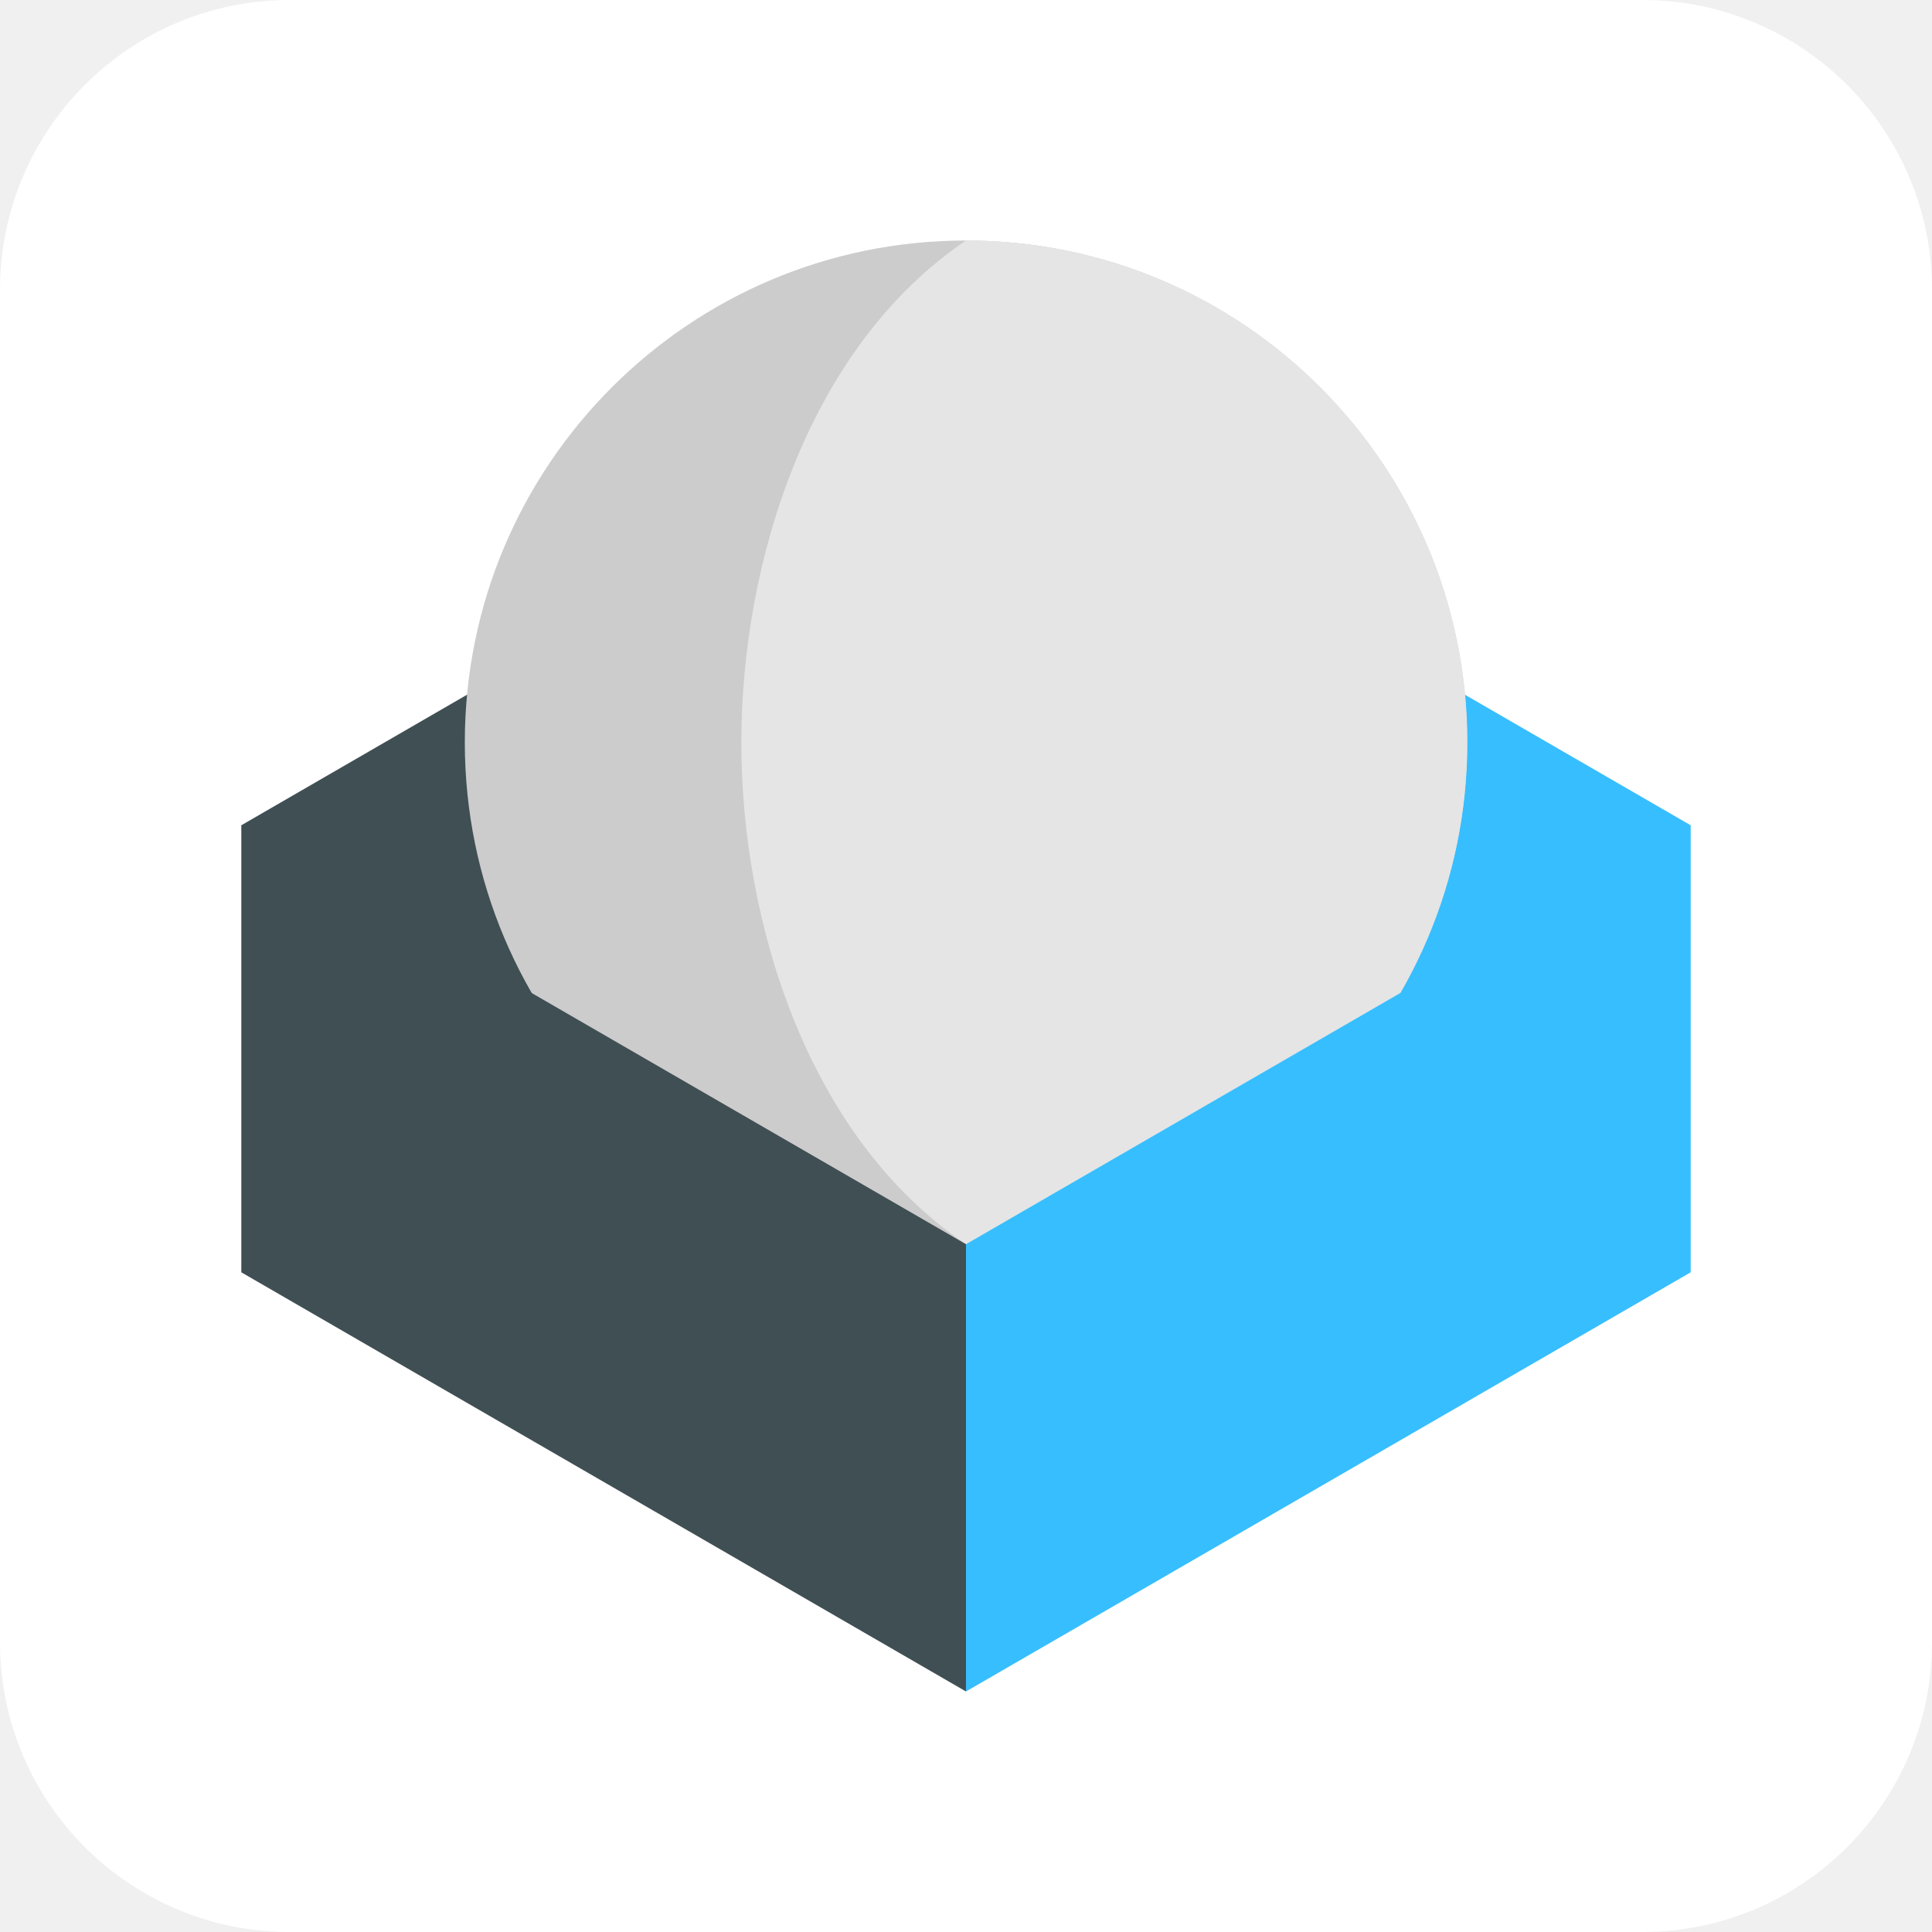
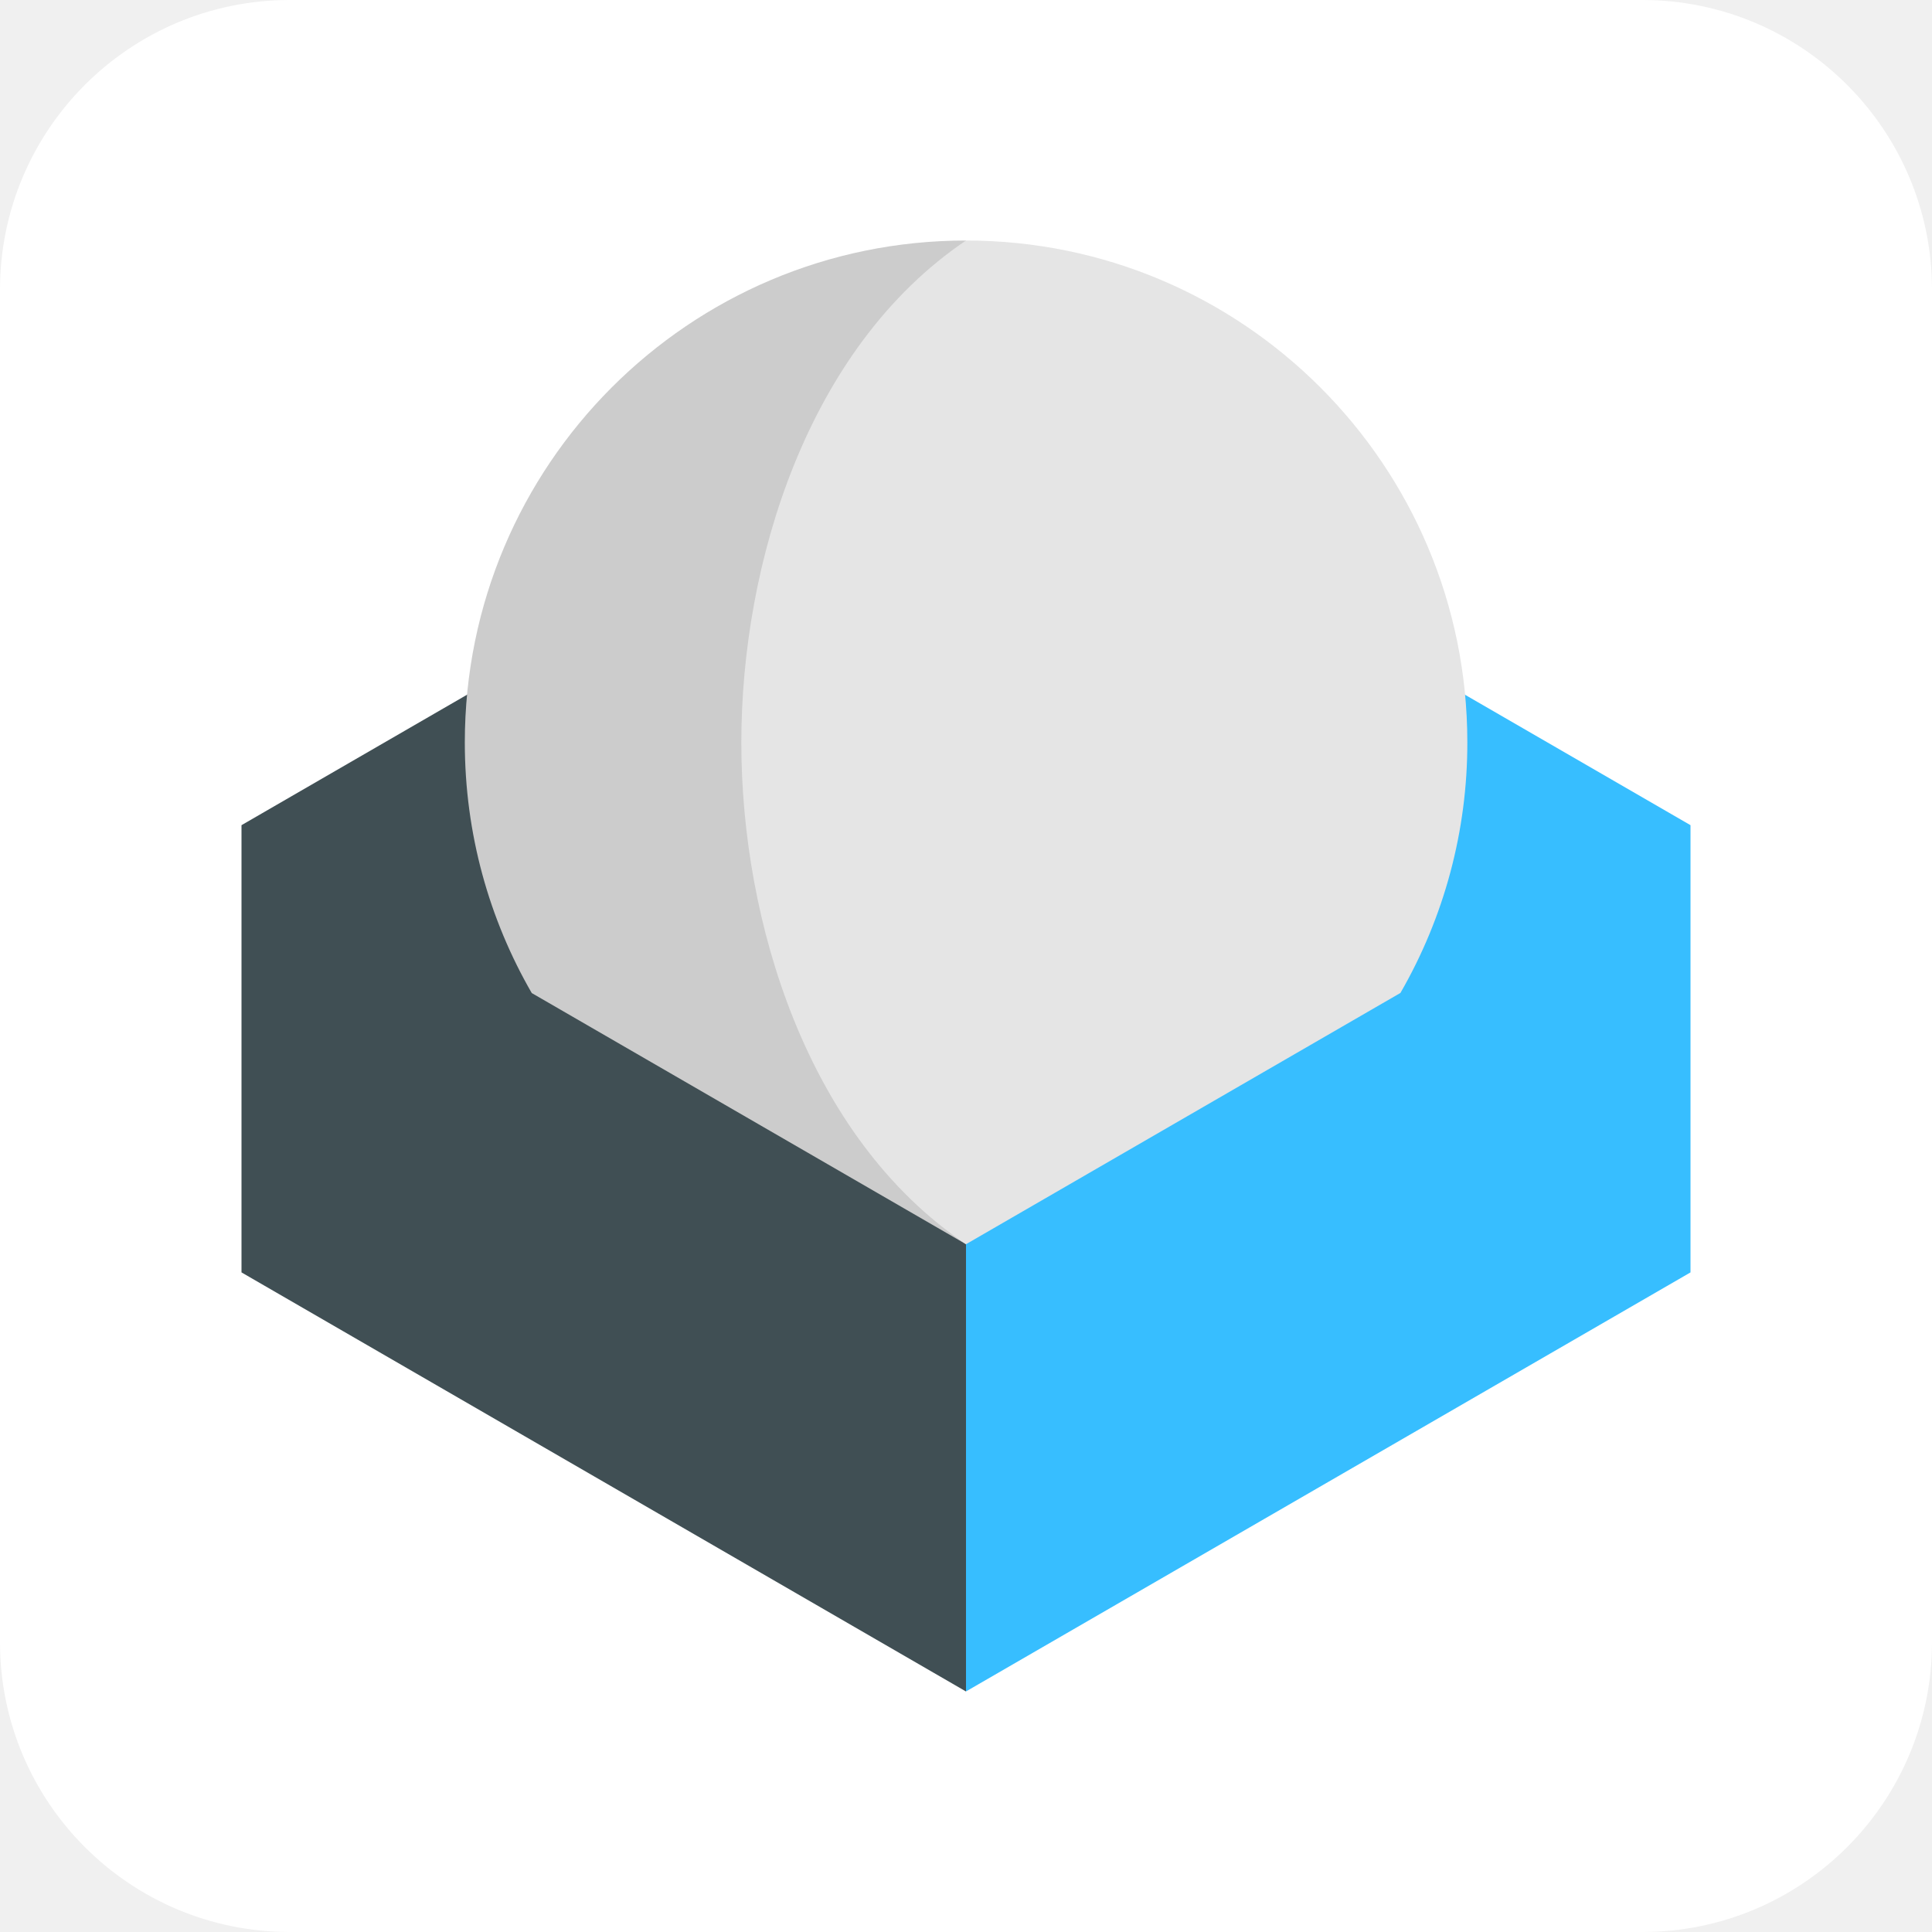
<svg xmlns="http://www.w3.org/2000/svg" aria-label="Roundcube" role="img" viewBox="0 0 512 512">
  <rect width="512" height="512" rx="15%" fill="#fff" />
-   <g fill-rule="evenodd">
-     <path d="M255.997 107.626L448 218.68v118.523l-192.003-111.05z" fill="#37beff" />
-     <path d="M255.997 107.626L64 218.68v118.523l191.997-111.05z" fill="#404f54" />
-     <path d="M255.997 63.74c73.34 0 132.815 59.556 132.815 132.994S329.336 329.73 255.997 329.73 123.18 270.173 123.18 196.735 182.657 63.74 255.997 63.74" fill="#ccc" />
-     <path d="M255.997 63.74c73.366 0 132.862 59.556 132.862 132.994S329.363 329.73 255.997 329.73c-42.112-28.38-59.536-85.557-59.536-132.92S213.885 92.175 255.997 63.74" fill="#e5e5e5" />
-     <path d="M255.997 448.26L448 337.204V218.68L255.997 329.73z" fill="#37beff" />
-     <path d="M255.997 448.26L64 337.204V218.68l191.997 111.05z" fill="#404f54" />
-   </g>
+   <path fill="#37beff" d="M256 107.63v340.62L448 337.2V218.68z" />
+   <path fill="#404f54" d="M256 107.63L64 218.68V337.2l192 111.06z" />
+   <path fill="#ccc" d="M256 63.74c-73.34 0-132.82 59.56-132.82 133 0 24.2 6.46 46.88 17.74 66.43L256 329.73z" />
+   <path fill="#e5e5e5" d="M256 63.74c-42.12 28.44-59.54 85.7-59.54 133.07 0 47.36 17.42 104.54 59.54 132.92l115.13-66.59a132.46 132.46 0 0 0 17.73-66.4c0-73.44-59.5-133-132.86-133z" />
</svg>
